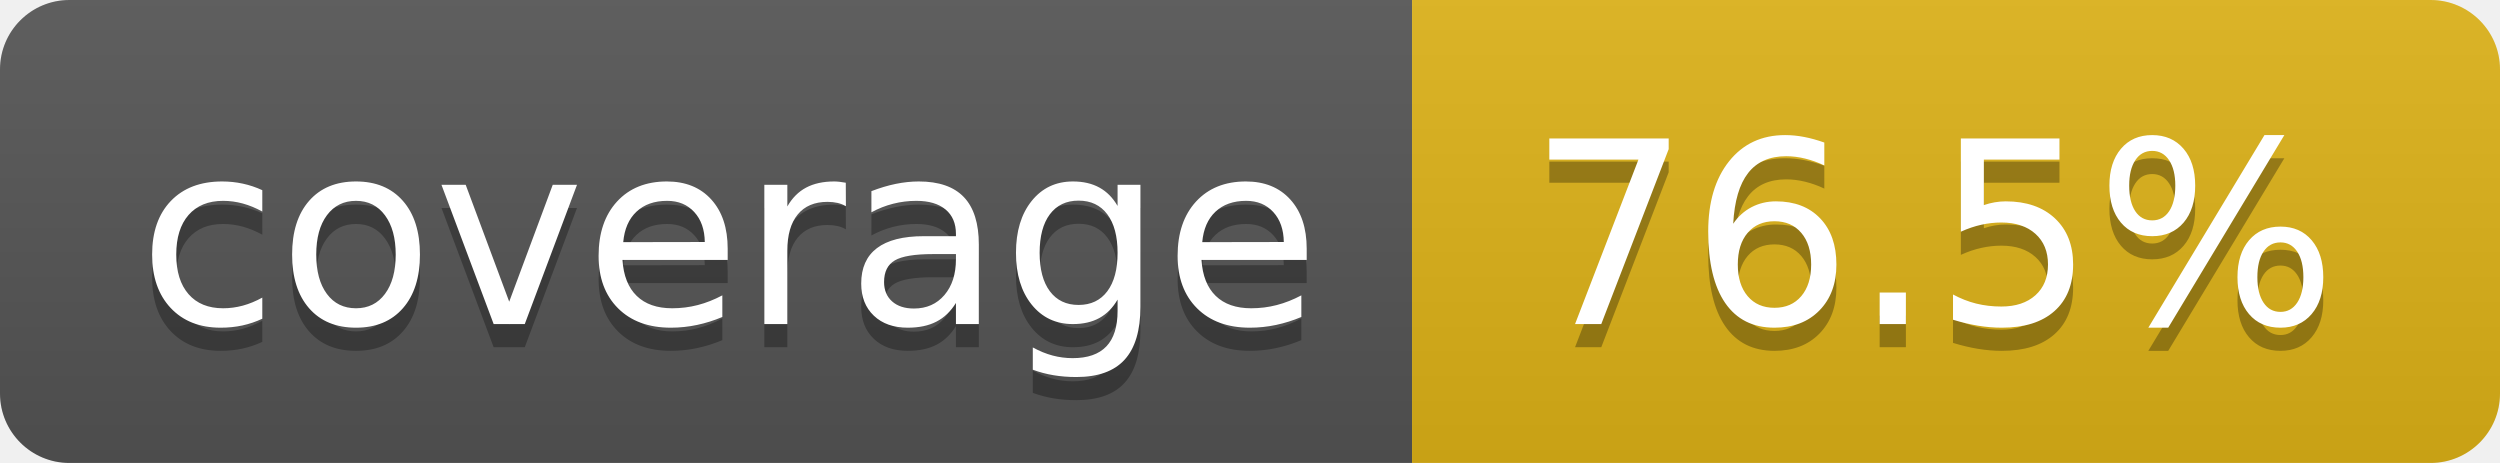
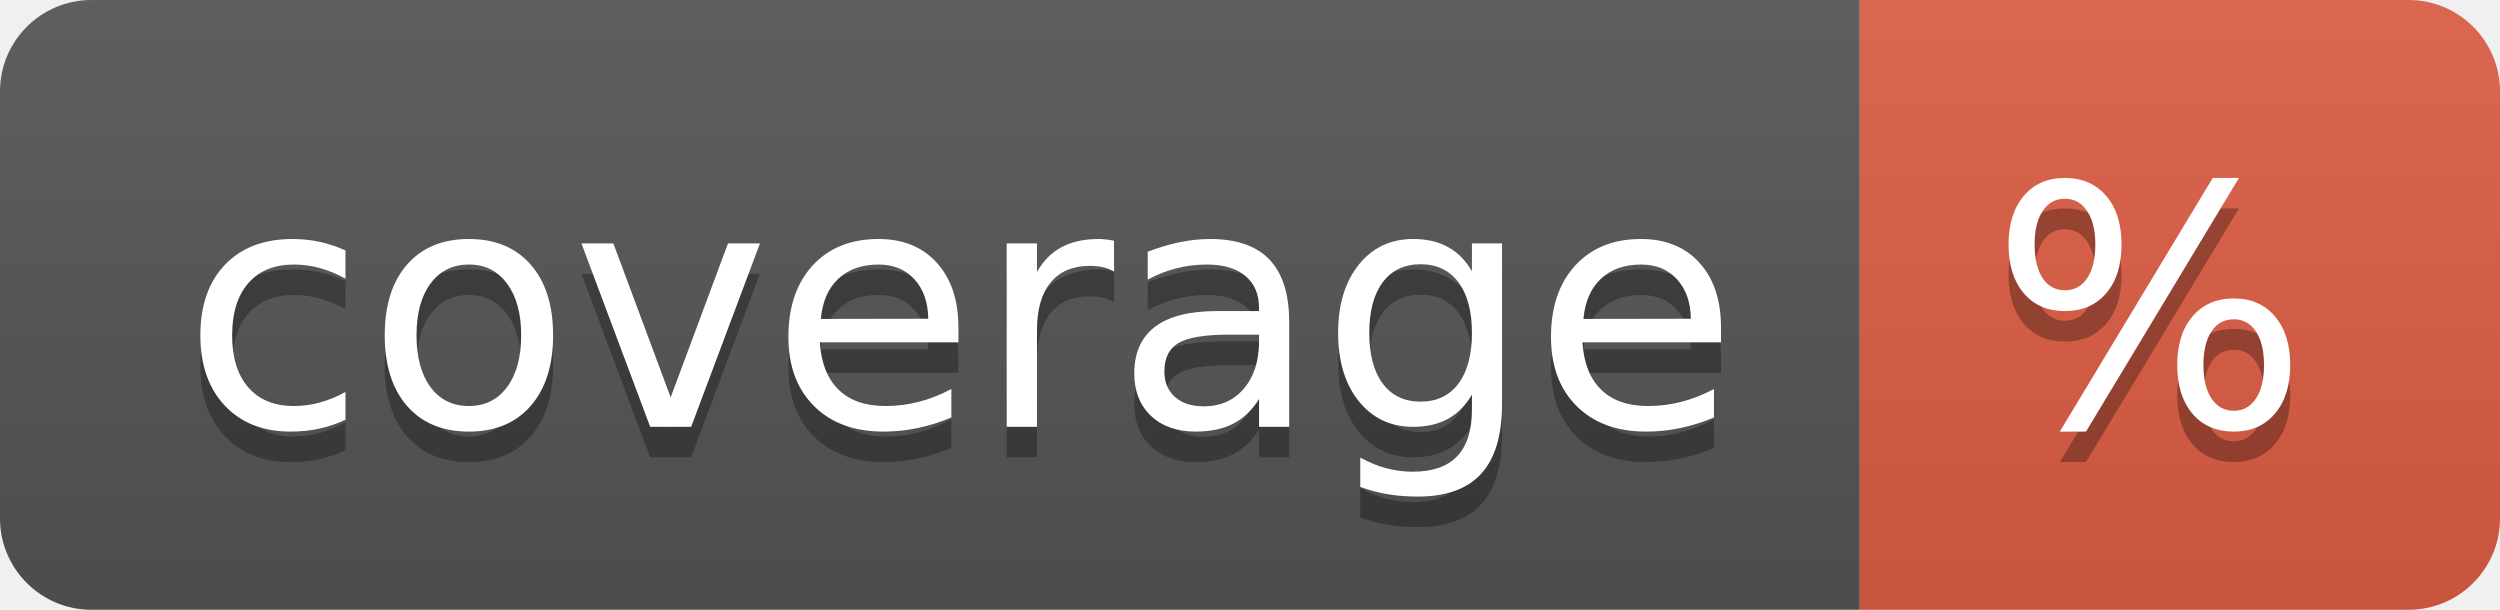
- <svg xmlns="http://www.w3.org/2000/svg" width="108" height="20" role="img" aria-label="coverage: 76.5%">
+ <svg xmlns="http://www.w3.org/2000/svg" width="82" height="20" role="img" aria-label="coverage: %">
  <linearGradient id="s" x2="0" y2="100%">
    <stop offset="0" stop-color="#bbb" stop-opacity=".1" />
    <stop offset="1" stop-opacity=".1" />
  </linearGradient>
  <clipPath id="r">
-     <rect width="108" height="20" rx="3" fill="#fff" />
+     <rect width="82" height="20" rx="3" fill="#fff" />
  </clipPath>
  <g clip-path="url(#r)">
    <rect width="61" height="20" fill="#555" />
-     <rect x="61" width="47" height="20" fill="#dfb317" />
-     <rect width="108" height="20" fill="url(#s)" />
+     <rect x="61" width="21" height="20" fill="#e05d44" />
+     <rect width="82" height="20" fill="url(#s)" />
  </g>
  <g fill="#fff" text-anchor="middle" font-family="Verdana,Geneva,DejaVu Sans,sans-serif" text-rendering="geometricPrecision" font-size="110">
    <text aria-hidden="true" x="315" y="150" fill="#010101" fill-opacity=".3" transform="scale(.1)" textLength="510">coverage</text>
    <text x="315" y="140" transform="scale(.1)" fill="#fff" textLength="510">coverage</text>
-     <text aria-hidden="true" x="835" y="150" fill="#010101" fill-opacity=".3" transform="scale(.1)" textLength="370">76.5%</text>
-     <text x="835" y="140" transform="scale(.1)" fill="#fff" textLength="370">76.5%</text>
+     <text aria-hidden="true" x="705" y="150" fill="#010101" fill-opacity=".3" transform="scale(.1)" textLength="110">%</text>
+     <text x="705" y="140" transform="scale(.1)" fill="#fff" textLength="110">%</text>
  </g>
</svg>
